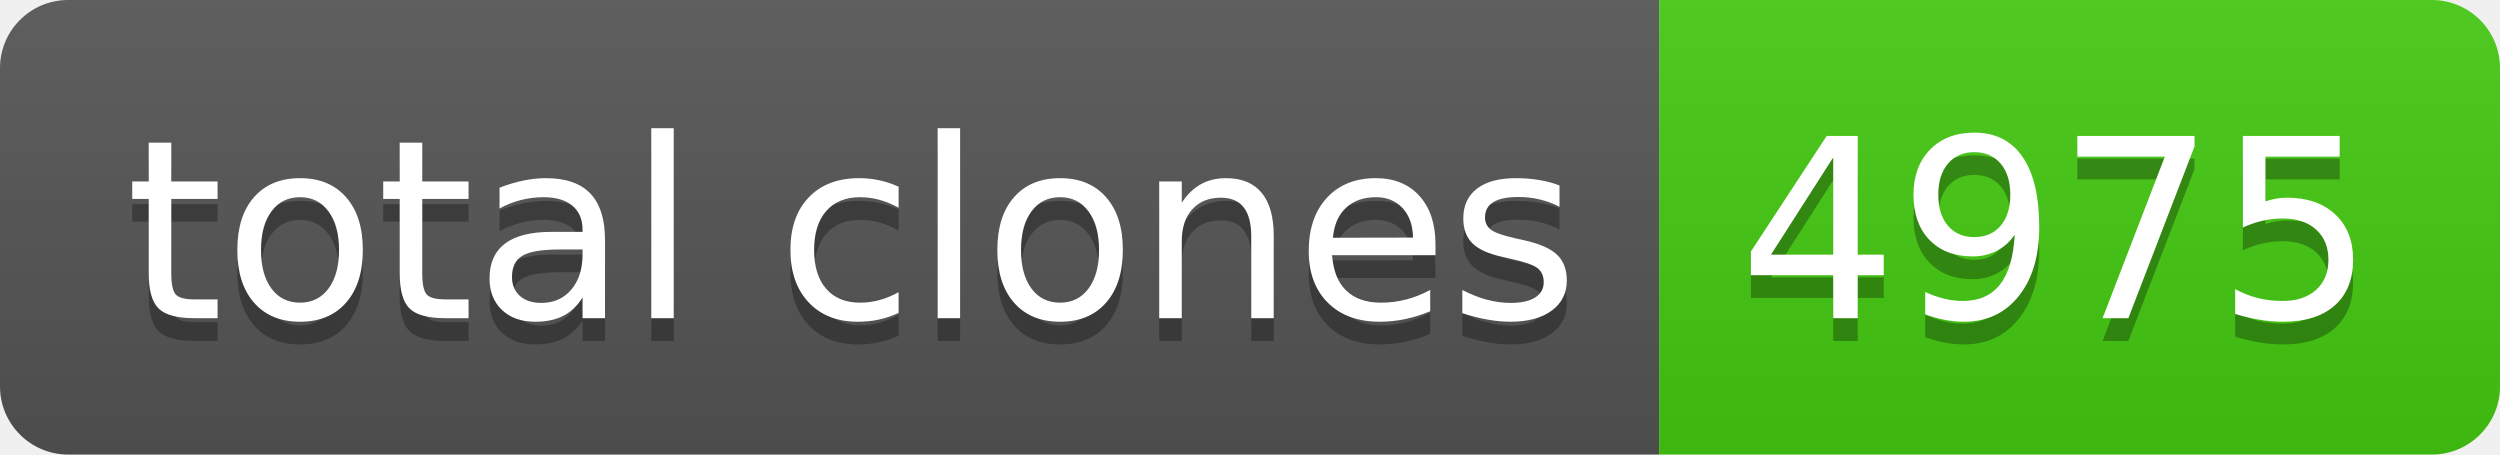
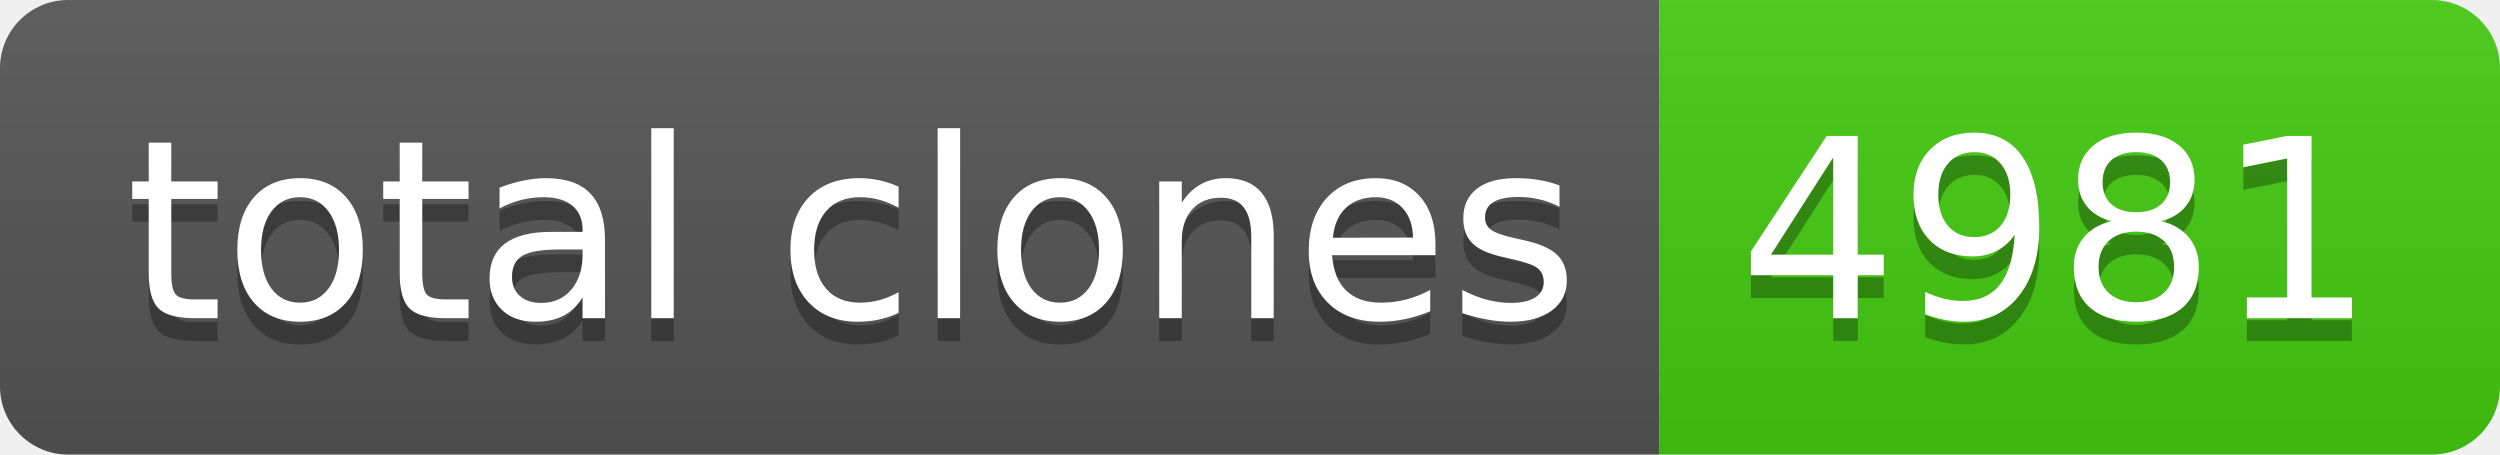
- <svg xmlns="http://www.w3.org/2000/svg" width="110" height="20" role="img" aria-label="total clones: 4975">
+ <svg xmlns="http://www.w3.org/2000/svg" width="110" height="20" role="img" aria-label="total clones: 4981">
  <linearGradient id="s" x2="0" y2="100%">
    <stop offset="0" stop-color="#bbb" stop-opacity=".1" />
    <stop offset="1" stop-opacity=".1" />
  </linearGradient>
  <clipPath id="r">
    <rect width="110" height="20" rx="3" fill="#fff" />
  </clipPath>
  <g clip-path="url(#r)">
    <rect width="73" height="20" fill="#555" />
    <rect x="73" width="37" height="20" fill="#4c1" />
    <rect width="110" height="20" fill="url(#s)" />
  </g>
  <g fill="#fff" text-anchor="middle" font-family="Verdana,Geneva,DejaVu Sans,sans-serif" text-rendering="geometricPrecision" font-size="110">
    <text aria-hidden="true" x="375" y="150" fill="#010101" fill-opacity=".3" transform="scale(.1)" textLength="630">total clones</text>
    <text x="375" y="140" transform="scale(.1)" fill="#fff" textLength="630">total clones</text>
-     <text aria-hidden="true" x="905" y="150" fill="#010101" fill-opacity=".3" transform="scale(.1)" textLength="270">4975</text>
-     <text x="905" y="140" transform="scale(.1)" fill="#fff" textLength="270">4975</text>
+     <text aria-hidden="true" x="905" y="150" fill="#010101" fill-opacity=".3" transform="scale(.1)" textLength="270">4981</text>
+     <text x="905" y="140" transform="scale(.1)" fill="#fff" textLength="270">4981</text>
  </g>
</svg>
